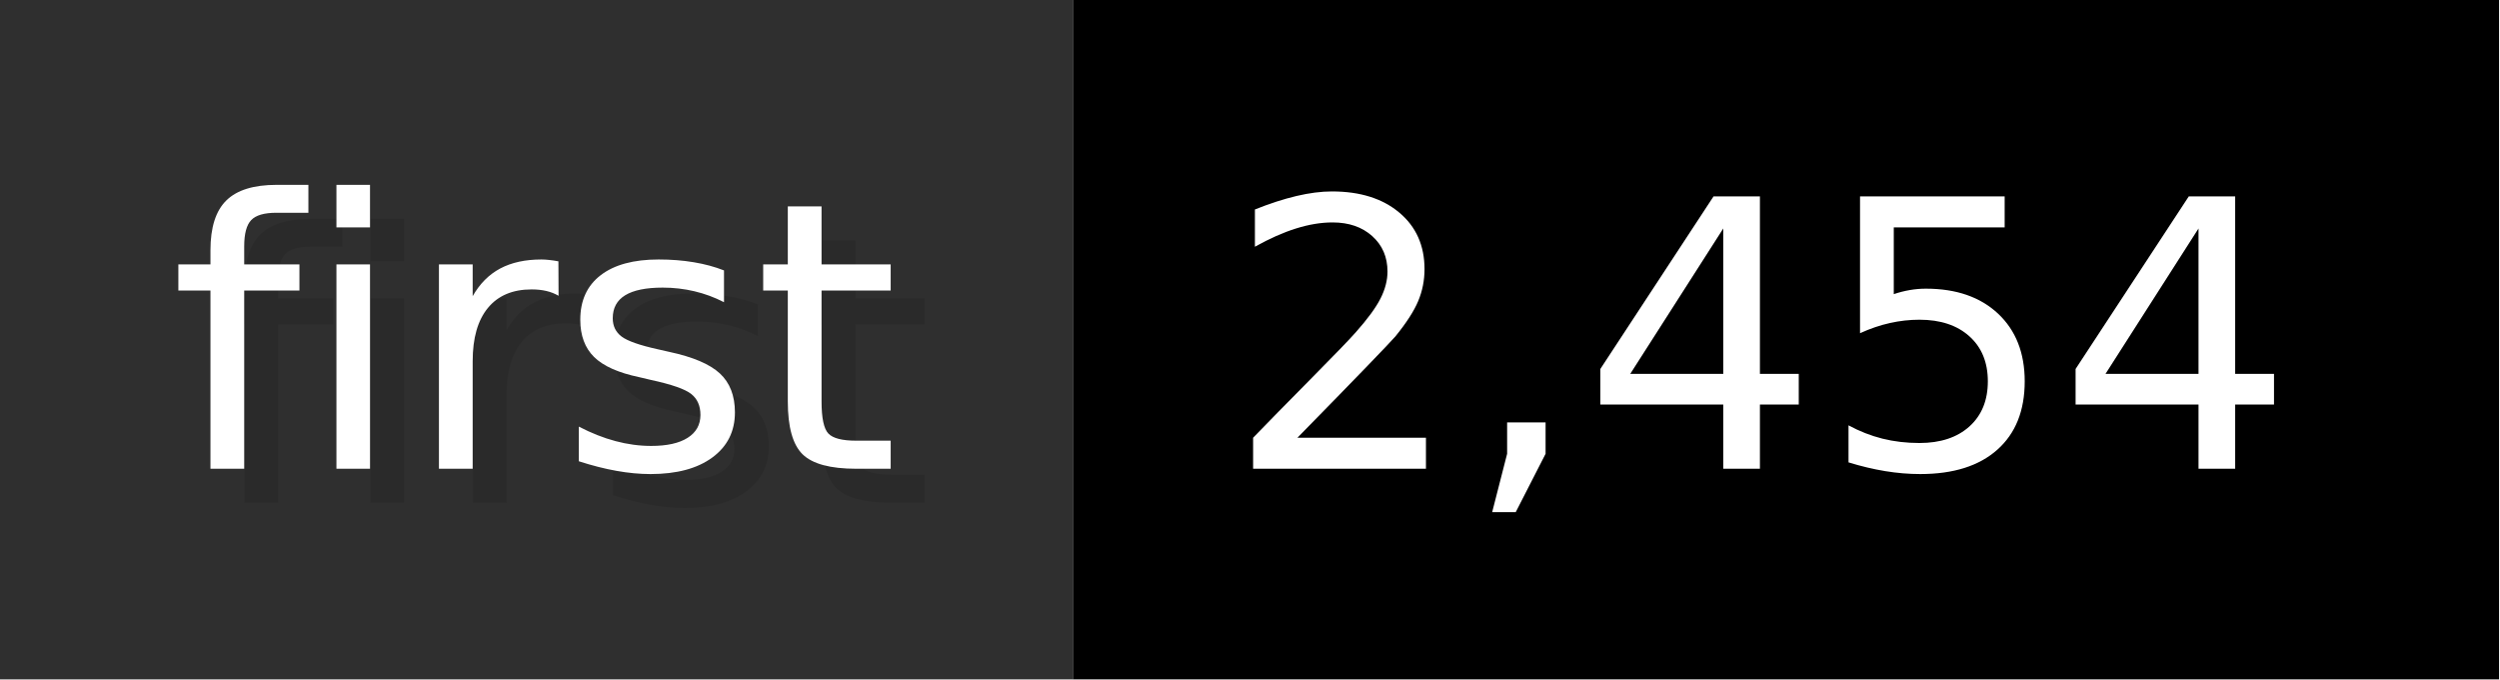
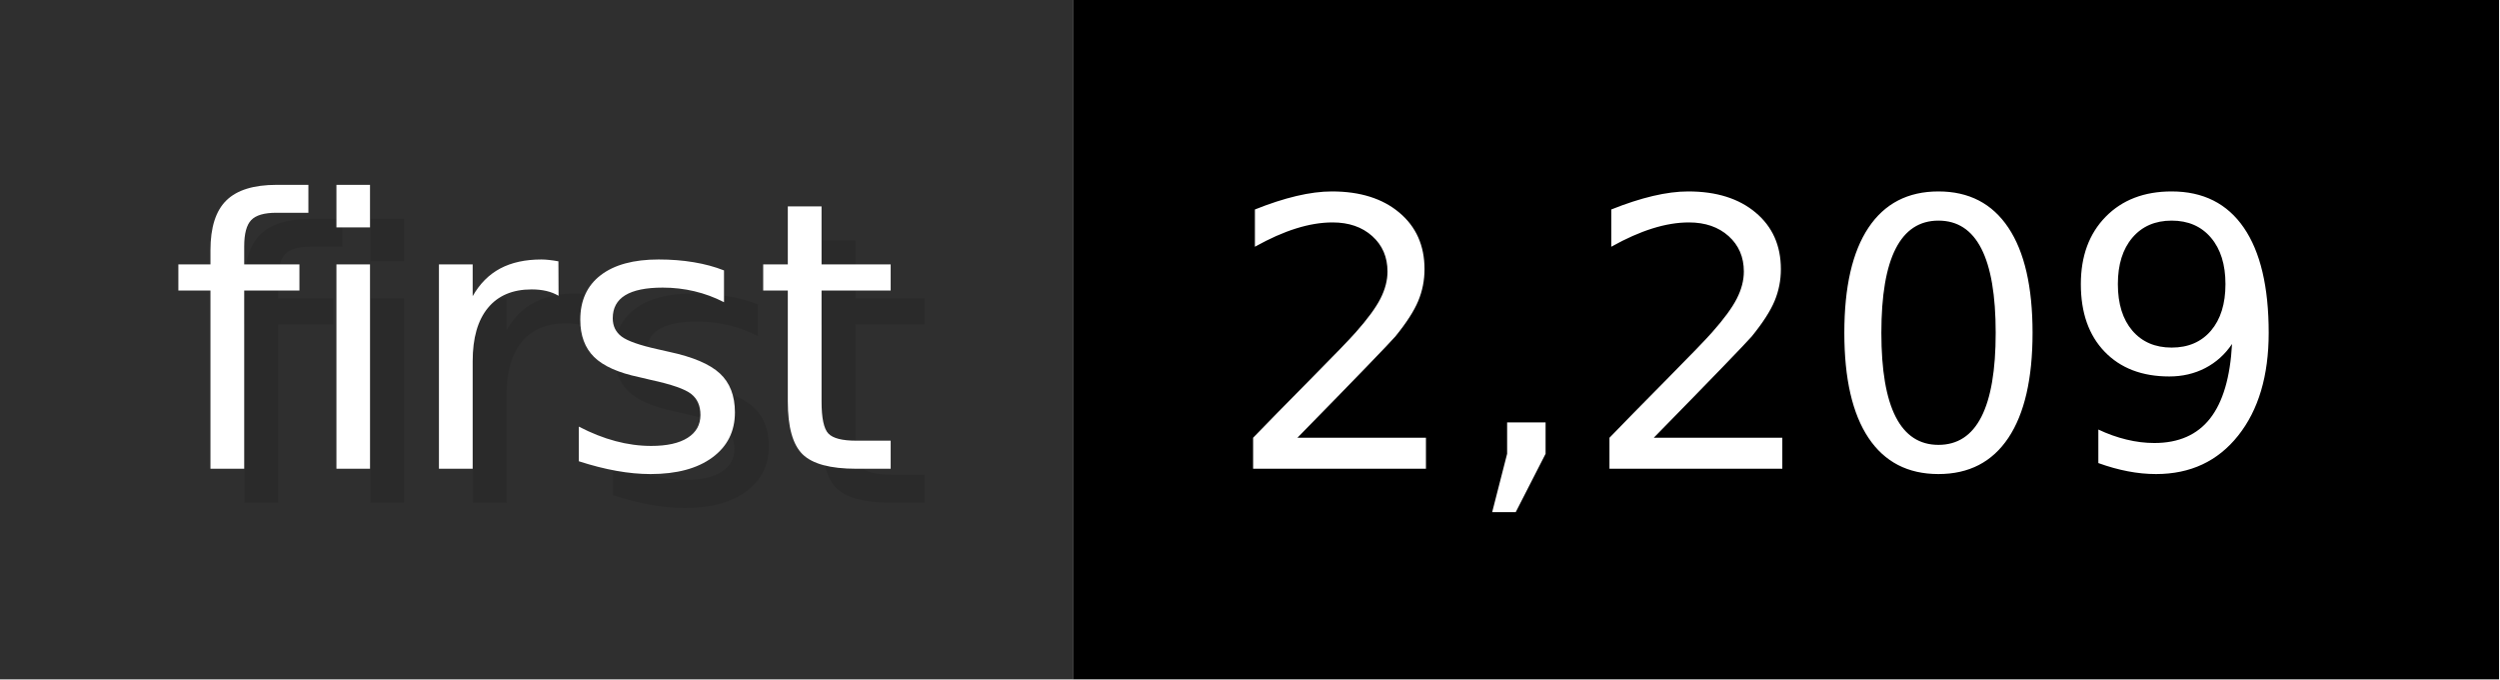
- <svg xmlns="http://www.w3.org/2000/svg" width="73.6" height="20" viewBox="0 0 736 200" role="img" aria-label="first: 2,454">
+ <svg xmlns="http://www.w3.org/2000/svg" width="73.6" height="20" viewBox="0 0 736 200" role="img" aria-label="first: 2,209">
  <g>
    <rect fill="#2F2F2F" width="316" height="200" />
    <rect fill="#" x="316" width="420" height="200" />
  </g>
  <g aria-hidden="true" fill="#fff" text-anchor="start" font-family="Verdana,DejaVu Sans,sans-serif" font-size="110">
    <text x="60" y="148" textLength="216" fill="#000" opacity="0.1">first</text>
    <text x="50" y="138" textLength="216">first</text>
-     <text x="371" y="148" textLength="320" fill="#000" opacity="0.1">2,454</text>
-     <text x="361" y="138" textLength="320">2,454</text>
+     <text x="371" y="148" textLength="320" fill="#000" opacity="0.1">2,209</text>
+     <text x="361" y="138" textLength="320">2,209</text>
  </g>
</svg>
